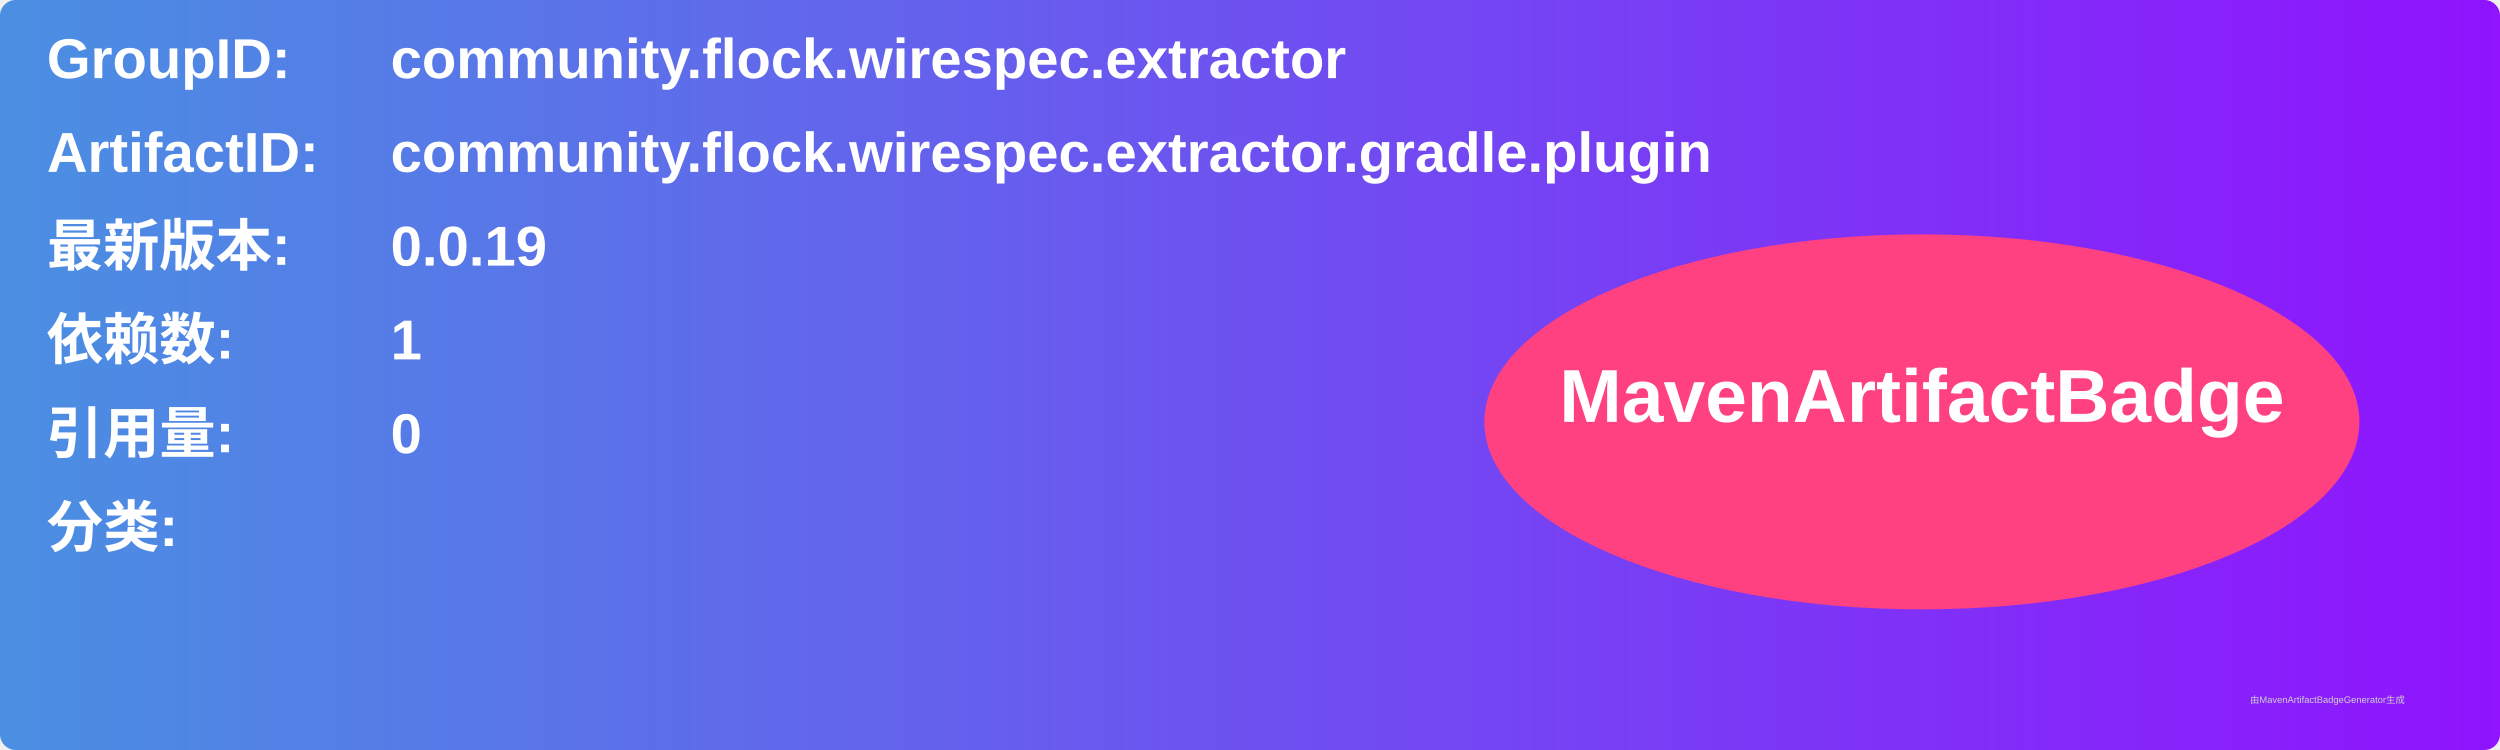
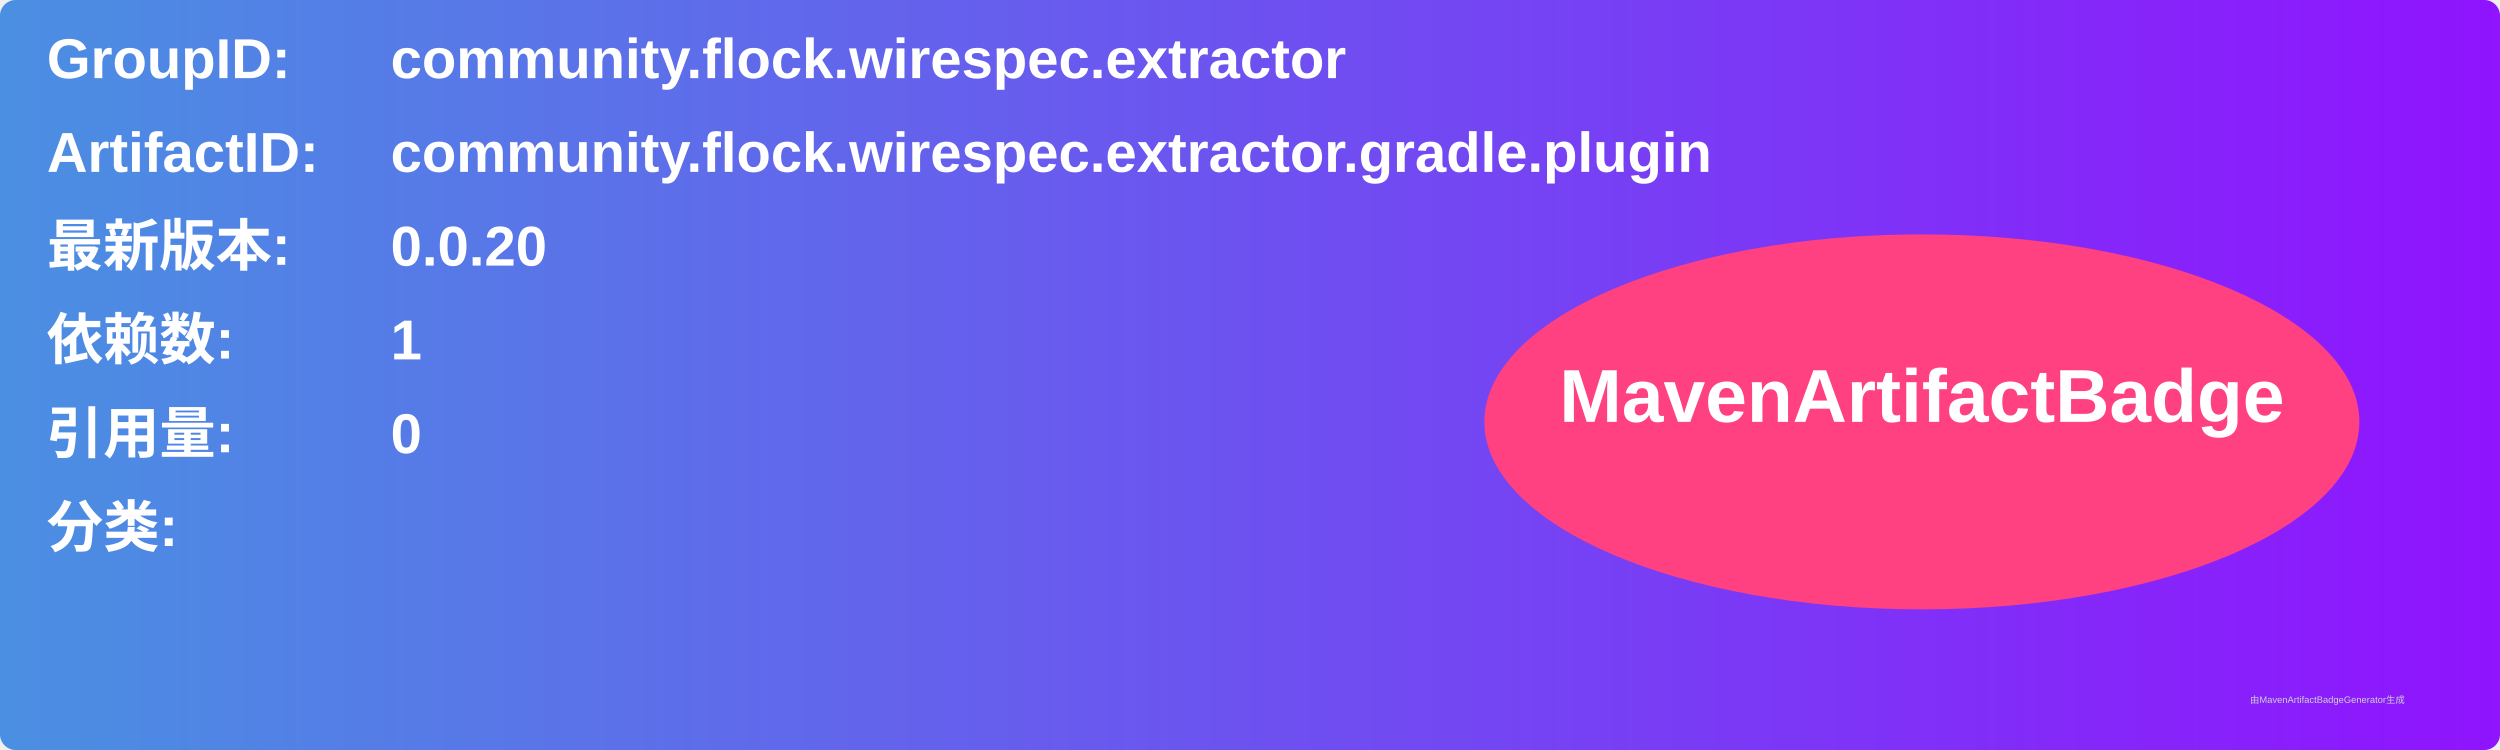
<svg xmlns="http://www.w3.org/2000/svg" width="800" height="240" viewBox="0 0 800 240">
  <linearGradient id="grad" x1="0%" y1="0%" x2="100%" y2="0%">
    <stop offset="0%" stop-color="#4a90e2" />
    <stop offset="100%" stop-color="#9013fe" />
  </linearGradient>
  <rect width="100%" height="100%" rx="5" ry="5" fill="url(#grad)" />
  <g transform="translate(15, 15)">
    <text x="0" y="10" font-family="Arial" font-size="18" fill="white" font-weight="bold" width="260">GroupID:</text>
    <text x="110" y="10" font-family="Arial" font-size="18" fill="white" font-weight="bold" width="460">community.flock.wirespec.extractor</text>
    <text x="0" y="40" font-family="Arial" font-size="18" fill="white" font-weight="bold" width="260">ArtifactID:</text>
    <text x="110" y="40" font-family="Arial" font-size="18" fill="white" font-weight="bold" width="460">community.flock.wirespec.extractor.gradle.plugin</text>
    <text x="0" y="70" font-family="Arial" font-size="18" fill="white" font-weight="bold">最新版本:</text>
    <text x="110" y="70" font-family="Arial" font-size="18" fill="white" font-weight="bold">
-       <tspan font-weight="bold">0.0.19</tspan>
+       <tspan font-weight="bold">0.0.20</tspan>
    </text>
    <text x="0" y="100" font-family="Arial" font-size="18" fill="white" font-weight="bold">依赖数: </text>
    <text x="110" y="100" font-family="Arial" font-size="18" fill="white">
      <tspan font-weight="bold">1</tspan>
    </text>
    <text x="0" y="130" font-family="Arial" font-size="18" fill="white" font-weight="bold">引用量: </text>
    <text x="110" y="130" font-family="Arial" font-size="18" fill="white">
      <tspan font-weight="bold">0</tspan>
    </text>
    <text x="0" y="160" font-family="Arial" font-size="18" fill="white" font-weight="bold">分类:</text>
    <text x="10" y="190" font-family="Arial" font-size="10" fill="white">
      <tspan font-weight="bold" />
    </text>
    <ellipse cx="600" cy="120" rx="140" ry="60" fill="#ff4081" />
    <text x="600" y="120" text-anchor="middle" font-family="Arial" font-size="24" fill="white" font-weight="bold">MavenArtifactBadge</text>
  </g>
  <text x="720" y="225" font-family="Arial" font-size="3" fill="#d0d0d0">由MavenArtifactBadgeGenerator生成</text>
</svg>
